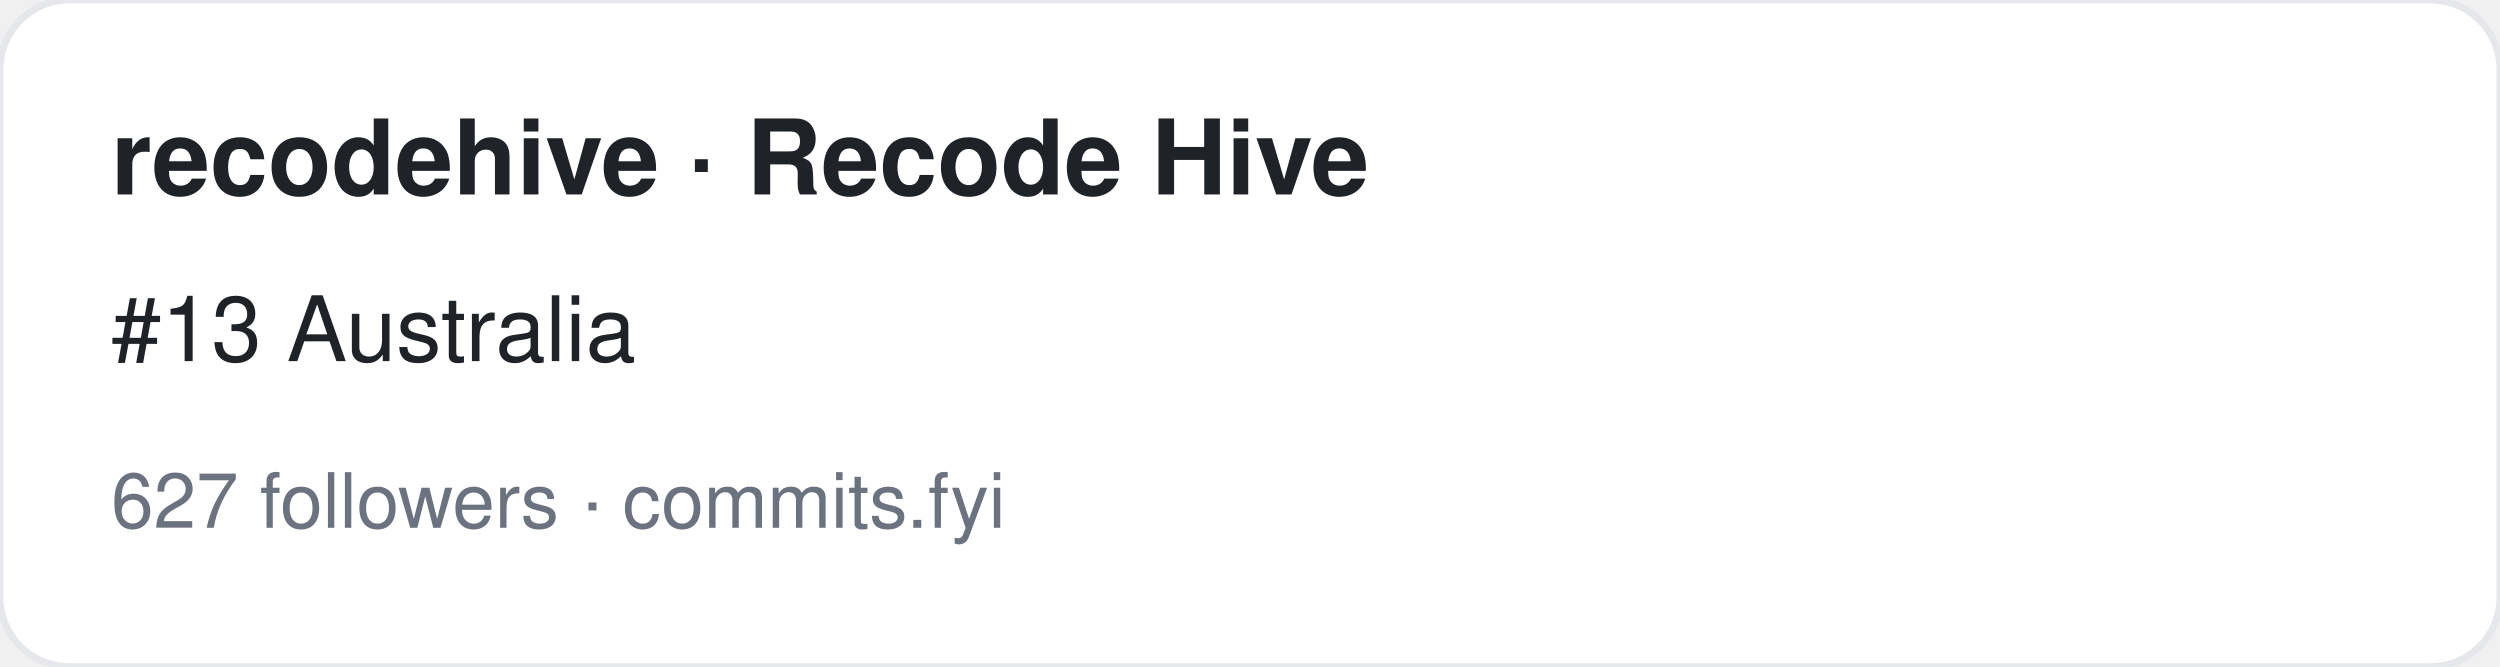
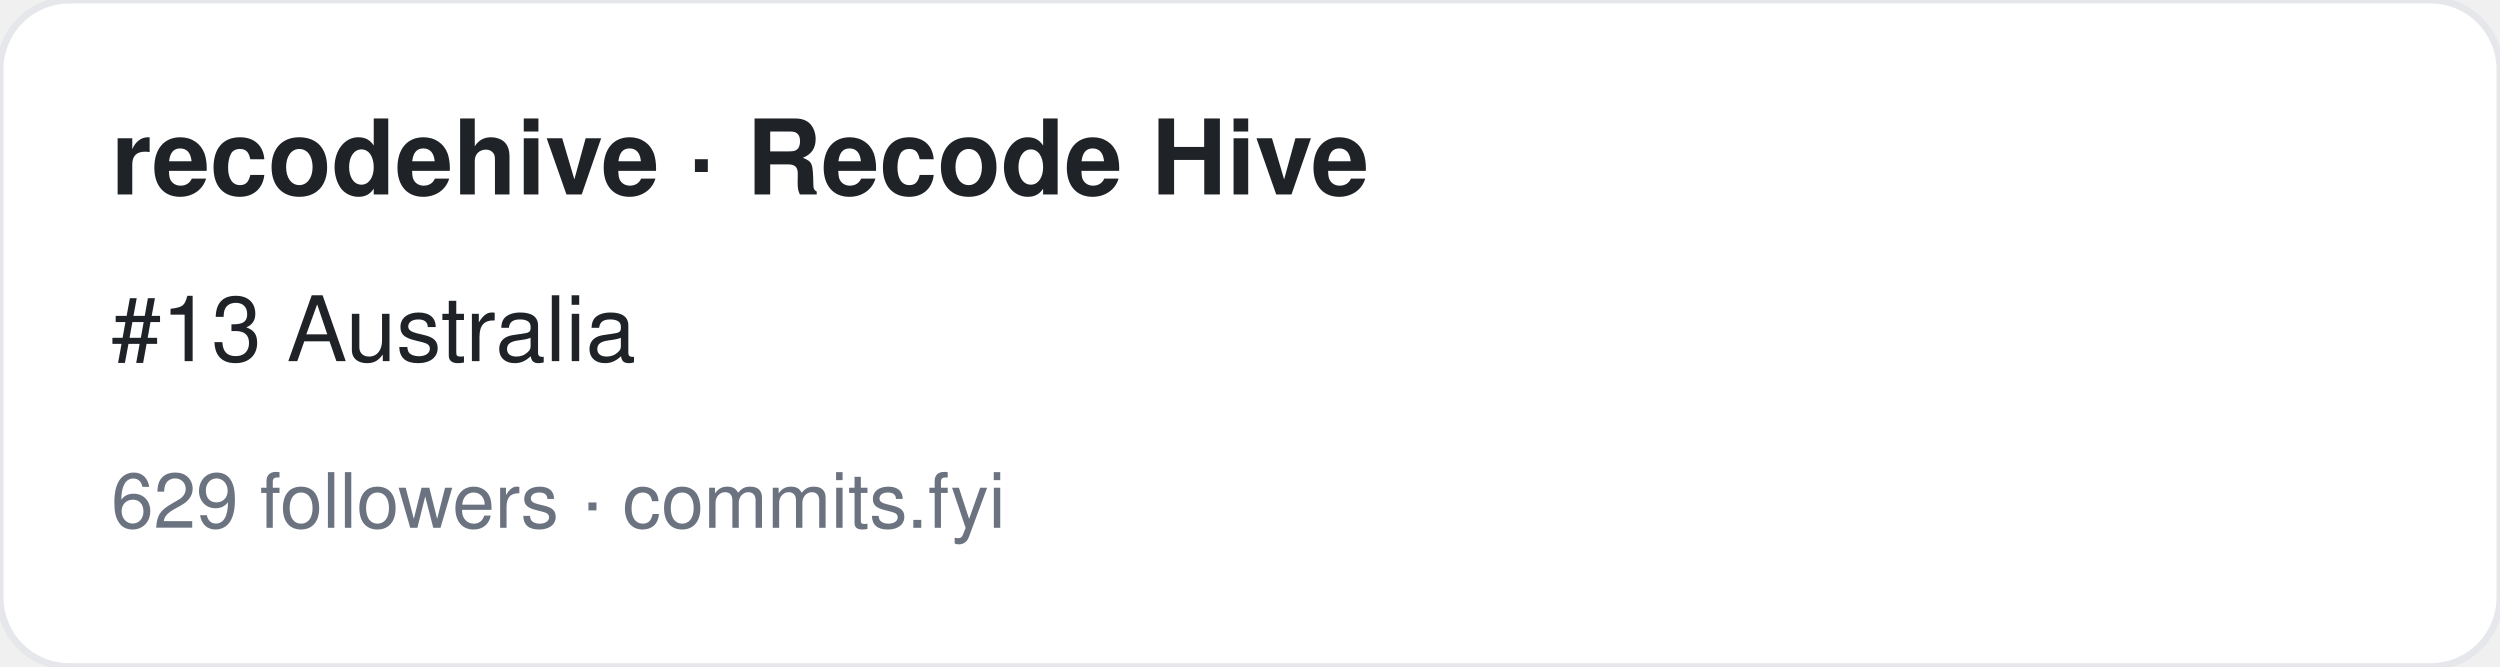
<svg xmlns="http://www.w3.org/2000/svg" width="360" height="96" viewBox="0 0 360 96" font-family="-apple-system,BlinkMacSystemFont,Segoe UI,Helvetica,Arial,sans-serif">
  <rect width="360" height="96" rx="10" fill="#ffffff" stroke="#e5e7eb" />
  <text x="16" y="28" font-size="15" font-weight="700" fill="#1f2328">recodehive · Recode Hive</text>
  <text x="16" y="52" font-size="13" fill="#1f2328">#13 Australia</text>
-   <text x="16" y="76" font-size="11" fill="#6b7280">627 followers · commits.fyi</text>
+   <text x="16" y="76" font-size="11" fill="#6b7280">629 followers · commits.fyi</text>
</svg>
